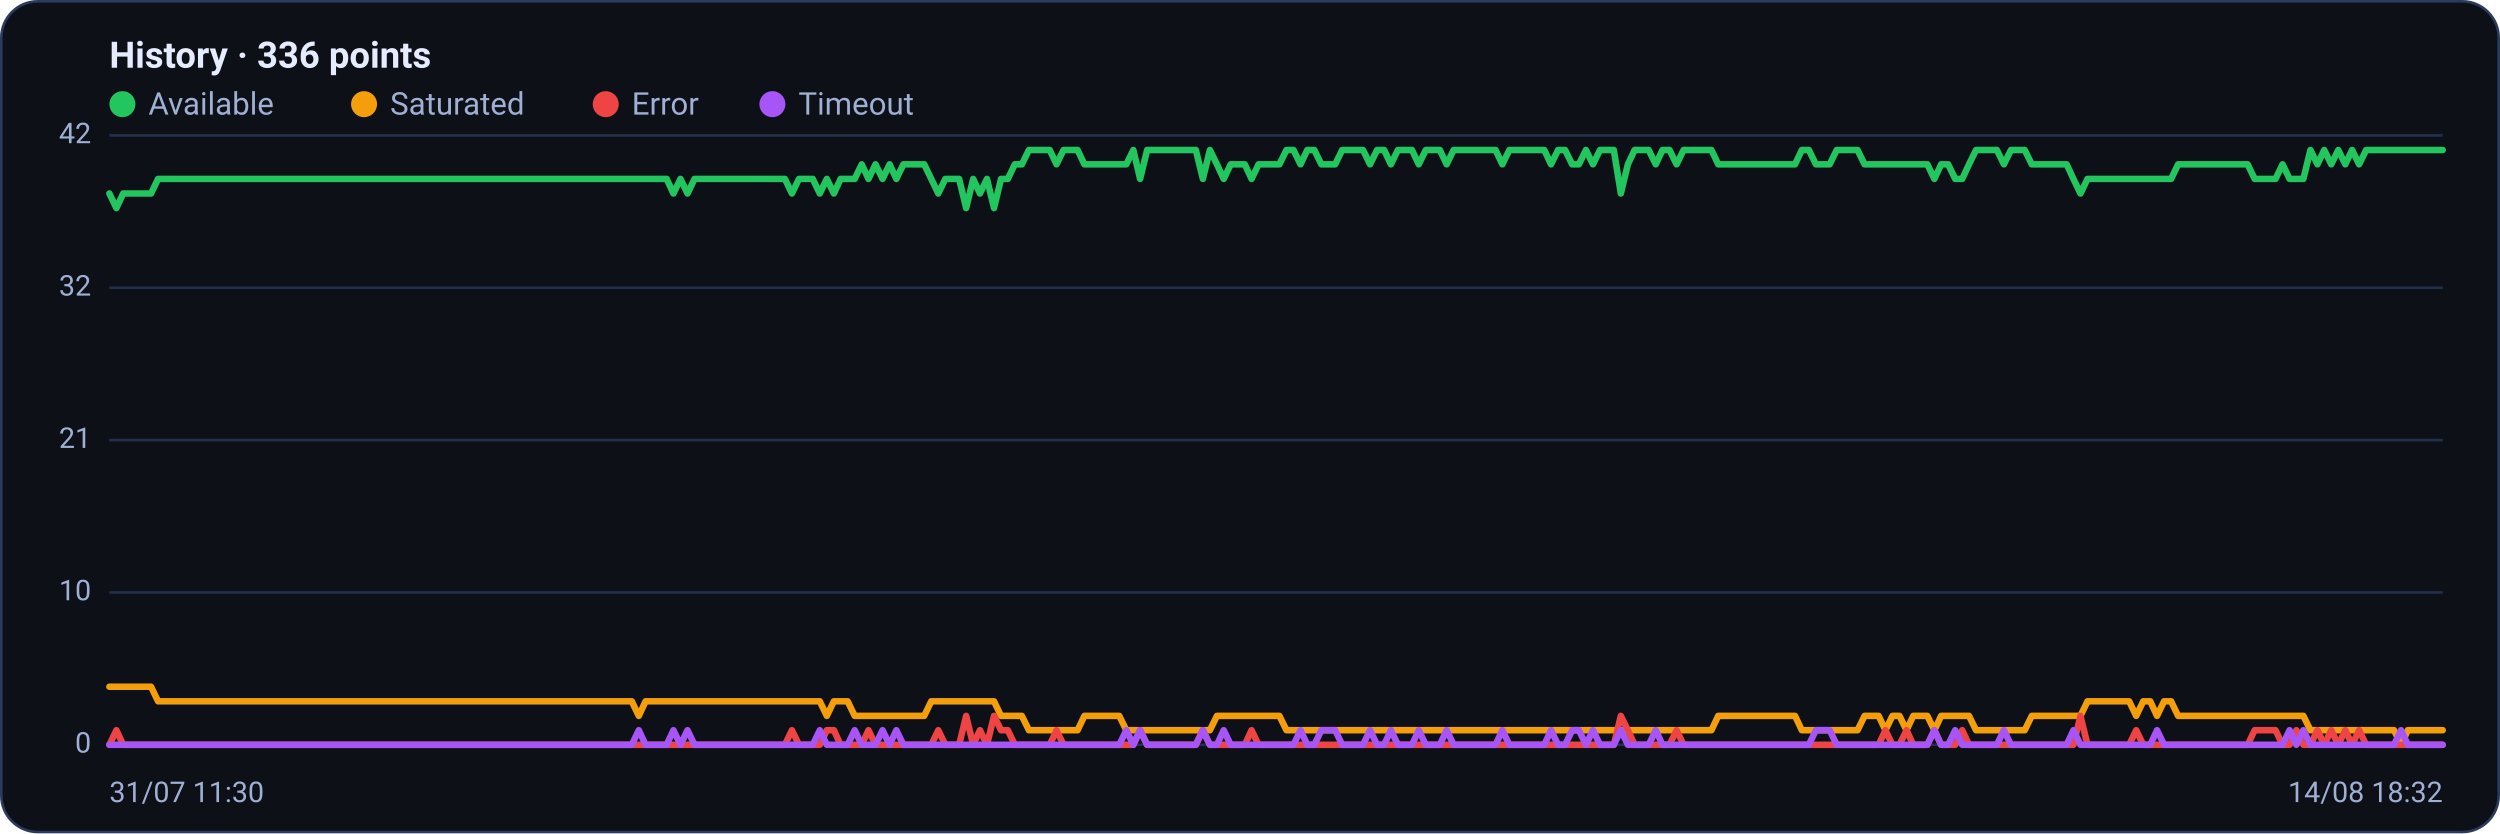
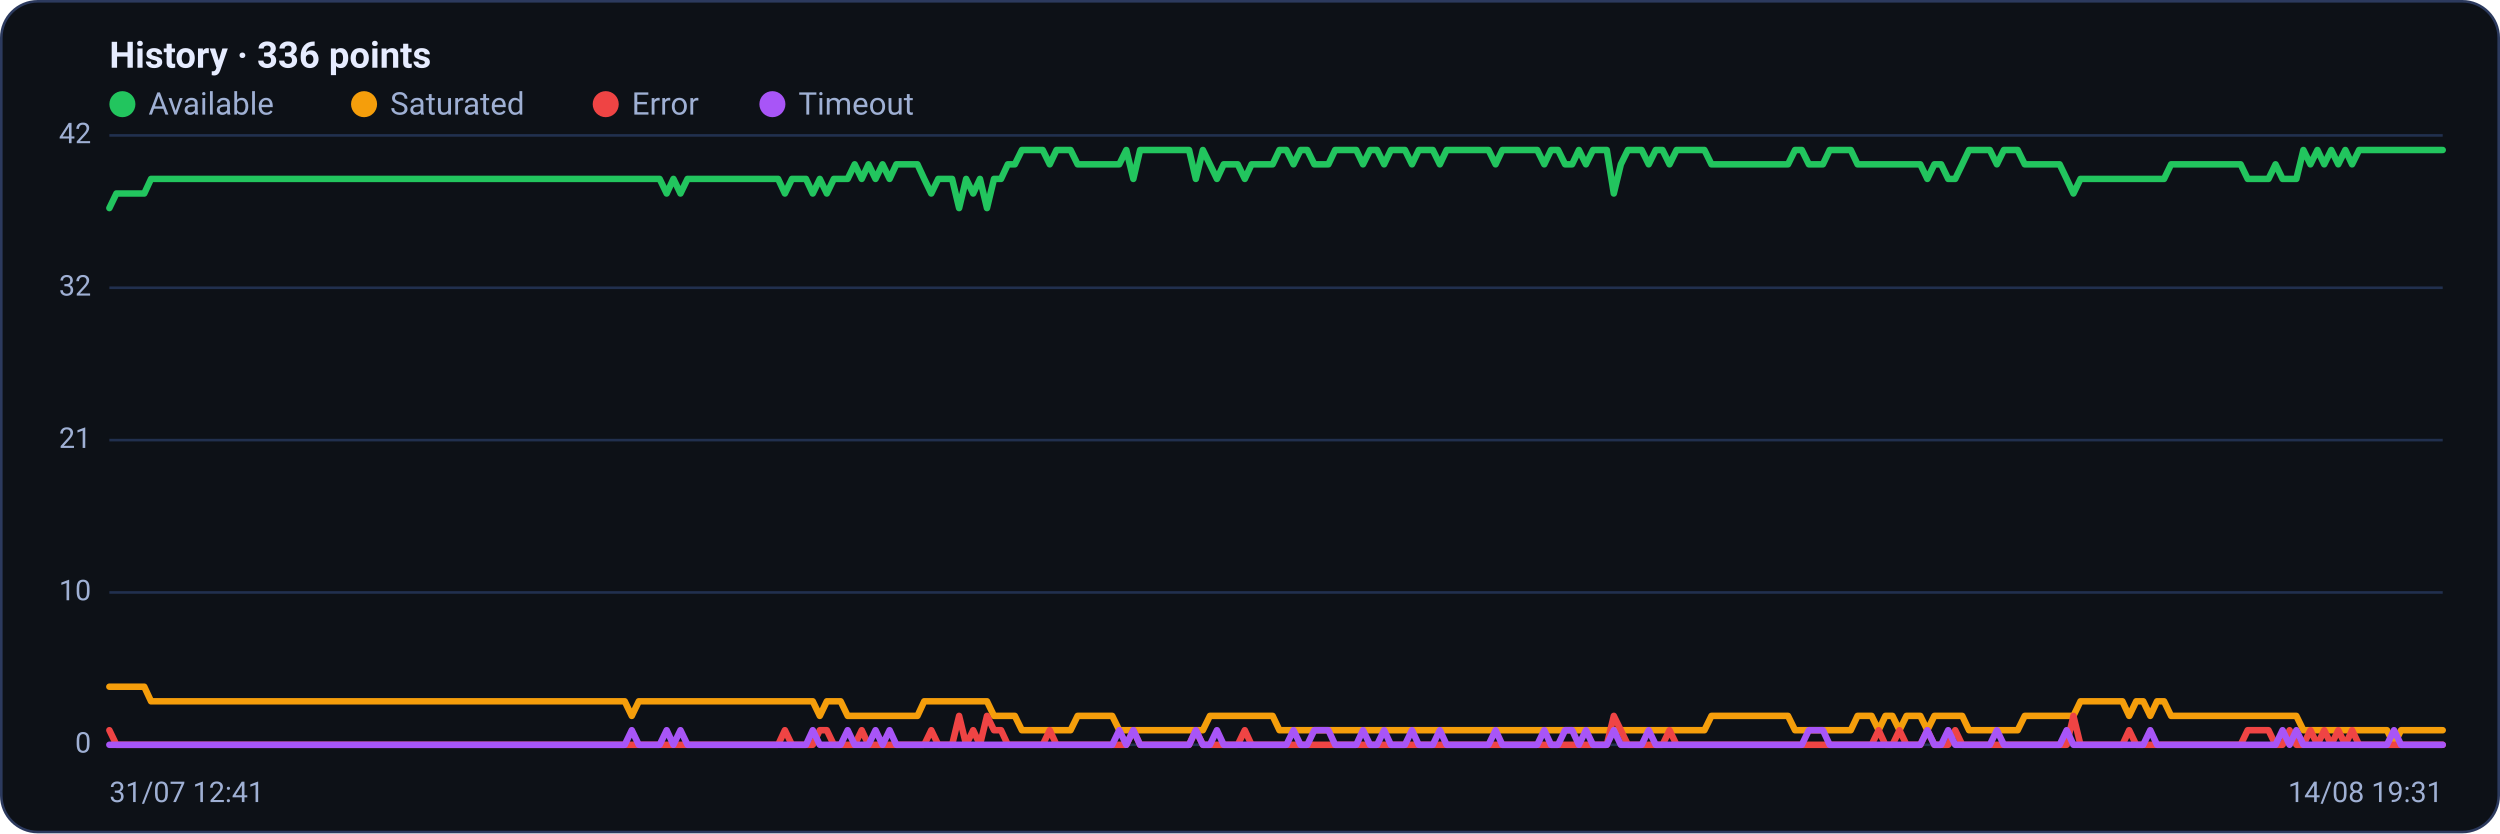
<svg xmlns="http://www.w3.org/2000/svg" viewBox="0 0 960 320" width="960" height="320" font-family="Segoe UI, system-ui, -apple-system, Roboto, Helvetica, Arial, sans-serif" role="img" aria-label="Availability history per region">
  <rect x="0.5" y="0.5" width="959" height="319" rx="14" fill="#0d1117" stroke="#2c3a5e" />
  <text x="42" y="26" font-size="14" font-weight="600" fill="#e6ecff">History · 336 points</text>
  <circle cx="47" cy="40" r="5" fill="#22c55e" />
  <text x="57" y="44" font-size="12" fill="#9fb0d4">Available</text>
  <circle cx="139.8" cy="40" r="5" fill="#f59e0b" />
  <text x="149.8" y="44" font-size="12" fill="#9fb0d4">Saturated</text>
  <circle cx="232.6" cy="40" r="5" fill="#ef4444" />
  <text x="242.6" y="44" font-size="12" fill="#9fb0d4">Error</text>
  <circle cx="296.6" cy="40" r="5" fill="#a855f7" />
  <text x="306.6" y="44" font-size="12" fill="#9fb0d4">Timeout</text>
  <line x1="42" y1="286.0" x2="938" y2="286.0" stroke="#21304f" stroke-width="1" />
  <text x="35" y="289.0" text-anchor="end" font-size="11" fill="#9fb0d4">0</text>
  <line x1="42" y1="227.5" x2="938" y2="227.5" stroke="#21304f" stroke-width="1" />
  <text x="35" y="230.5" text-anchor="end" font-size="11" fill="#9fb0d4">10</text>
  <line x1="42" y1="169.0" x2="938" y2="169.0" stroke="#21304f" stroke-width="1" />
  <text x="35" y="172.0" text-anchor="end" font-size="11" fill="#9fb0d4">21</text>
  <line x1="42" y1="110.5" x2="938" y2="110.5" stroke="#21304f" stroke-width="1" />
  <text x="35" y="113.5" text-anchor="end" font-size="11" fill="#9fb0d4">32</text>
  <line x1="42" y1="52.0" x2="938" y2="52.0" stroke="#21304f" stroke-width="1" />
  <text x="35" y="55.0" text-anchor="end" font-size="11" fill="#9fb0d4">42</text>
-   <polyline fill="none" stroke="#22c55e" stroke-width="2.5" stroke-linejoin="round" stroke-linecap="round" points="42.0,74.3 44.7,79.9 47.3,74.3 50.0,74.3 52.7,74.3 55.4,74.3 58.0,74.3 60.7,68.7 63.4,68.7 66.1,68.7 68.7,68.7 71.4,68.7 74.1,68.7 76.8,68.7 79.4,68.7 82.1,68.7 84.8,68.7 87.5,68.7 90.1,68.7 92.8,68.7 95.5,68.7 98.2,68.7 100.8,68.7 103.5,68.7 106.2,68.7 108.9,68.7 111.5,68.7 114.2,68.7 116.9,68.7 119.6,68.7 122.2,68.7 124.9,68.7 127.6,68.7 130.3,68.7 132.9,68.7 135.6,68.7 138.3,68.7 141.0,68.7 143.6,68.7 146.3,68.7 149.0,68.7 151.7,68.7 154.3,68.7 157.0,68.7 159.7,68.7 162.4,68.7 165.0,68.7 167.7,68.7 170.4,68.7 173.1,68.7 175.7,68.7 178.4,68.7 181.1,68.7 183.8,68.7 186.4,68.7 189.1,68.7 191.8,68.7 194.5,68.7 197.1,68.7 199.8,68.7 202.5,68.7 205.2,68.7 207.8,68.7 210.5,68.7 213.2,68.7 215.9,68.7 218.5,68.7 221.2,68.7 223.9,68.7 226.5,68.7 229.2,68.7 231.9,68.7 234.6,68.7 237.2,68.7 239.9,68.7 242.6,68.7 245.3,68.7 247.9,68.7 250.6,68.7 253.3,68.7 256.0,68.7 258.6,74.3 261.3,68.7 264.0,74.3 266.7,68.7 269.3,68.7 272.0,68.7 274.7,68.7 277.4,68.7 280.0,68.7 282.7,68.7 285.4,68.7 288.1,68.7 290.7,68.7 293.4,68.7 296.1,68.7 298.8,68.7 301.4,68.7 304.1,74.3 306.8,68.7 309.5,68.7 312.1,68.7 314.8,74.3 317.5,68.7 320.2,74.3 322.8,68.7 325.5,68.7 328.2,68.7 330.9,63.1 333.5,68.7 336.2,63.1 338.9,68.7 341.6,63.1 344.2,68.7 346.9,63.1 349.6,63.1 352.3,63.1 354.9,63.1 357.6,68.7 360.3,74.3 363.0,68.7 365.6,68.7 368.3,68.7 371.0,79.9 373.7,68.7 376.3,74.3 379.0,68.7 381.7,79.9 384.4,68.7 387.0,68.7 389.7,63.1 392.4,63.1 395.1,57.6 397.7,57.6 400.4,57.6 403.1,57.6 405.7,63.1 408.4,57.6 411.1,57.6 413.8,57.6 416.4,63.1 419.1,63.1 421.8,63.1 424.5,63.1 427.1,63.1 429.8,63.1 432.5,63.1 435.2,57.6 437.8,68.7 440.5,57.6 443.2,57.6 445.9,57.6 448.5,57.6 451.2,57.6 453.9,57.6 456.6,57.6 459.2,57.6 461.9,68.7 464.6,57.6 467.3,63.1 469.9,68.7 472.6,63.1 475.3,63.1 478.0,63.1 480.6,68.7 483.3,63.1 486.0,63.1 488.7,63.1 491.3,63.1 494.0,57.6 496.7,57.6 499.4,63.1 502.0,57.6 504.7,57.6 507.4,63.1 510.1,63.1 512.7,63.1 515.4,57.6 518.1,57.6 520.8,57.6 523.4,57.6 526.1,63.1 528.8,57.6 531.5,57.6 534.1,63.1 536.8,57.6 539.5,57.6 542.2,57.6 544.8,63.1 547.5,57.6 550.2,57.6 552.9,57.6 555.5,63.1 558.2,57.6 560.9,57.6 563.6,57.6 566.2,57.6 568.9,57.6 571.6,57.6 574.3,57.6 576.9,63.1 579.6,57.6 582.3,57.6 584.9,57.6 587.6,57.6 590.3,57.6 593.0,57.6 595.6,63.1 598.3,57.6 601.0,57.6 603.7,63.1 606.3,63.1 609.0,57.6 611.7,63.1 614.4,57.6 617.0,57.6 619.7,57.6 622.4,74.3 625.1,63.1 627.7,57.6 630.4,57.6 633.1,57.6 635.8,63.1 638.4,57.6 641.1,57.6 643.8,63.1 646.5,57.6 649.1,57.6 651.8,57.6 654.5,57.6 657.2,57.6 659.8,63.1 662.5,63.1 665.2,63.1 667.9,63.1 670.5,63.1 673.2,63.1 675.9,63.1 678.6,63.1 681.2,63.1 683.9,63.1 686.6,63.1 689.3,63.1 691.9,57.6 694.6,57.6 697.3,63.1 700.0,63.1 702.6,63.1 705.3,57.6 708.0,57.6 710.7,57.6 713.3,57.6 716.0,63.1 718.7,63.1 721.4,63.1 724.0,63.1 726.7,63.1 729.4,63.1 732.1,63.1 734.7,63.1 737.4,63.1 740.1,63.1 742.8,68.7 745.4,63.1 748.1,63.1 750.8,68.7 753.5,68.7 756.1,63.1 758.8,57.6 761.5,57.6 764.1,57.6 766.8,57.6 769.5,63.1 772.2,57.6 774.8,57.6 777.5,57.6 780.2,63.1 782.9,63.1 785.5,63.1 788.2,63.1 790.9,63.1 793.6,63.1 796.2,68.7 798.9,74.3 801.6,68.7 804.3,68.7 806.9,68.7 809.6,68.7 812.3,68.7 815.0,68.7 817.6,68.7 820.3,68.7 823.0,68.7 825.7,68.7 828.3,68.7 831.0,68.7 833.7,68.7 836.4,63.1 839.0,63.1 841.7,63.1 844.4,63.1 847.1,63.1 849.7,63.1 852.4,63.1 855.1,63.1 857.8,63.1 860.4,63.1 863.1,63.1 865.8,68.7 868.5,68.7 871.1,68.7 873.8,68.7 876.5,63.1 879.2,68.7 881.8,68.7 884.5,68.7 887.2,57.6 889.9,63.1 892.5,57.6 895.2,63.1 897.9,57.6 900.6,63.1 903.2,57.6 905.9,63.1 908.6,57.6 911.3,57.6 913.9,57.6 916.6,57.6 919.3,57.6 922.0,57.6 924.6,57.6 927.3,57.6 930.0,57.6 932.7,57.6 935.3,57.6 938.0,57.6" />
-   <polyline fill="none" stroke="#f59e0b" stroke-width="2.5" stroke-linejoin="round" stroke-linecap="round" points="42.0,263.7 44.7,263.7 47.3,263.7 50.0,263.7 52.7,263.7 55.4,263.7 58.0,263.7 60.7,269.3 63.4,269.3 66.1,269.3 68.7,269.3 71.4,269.3 74.1,269.3 76.8,269.3 79.4,269.3 82.1,269.3 84.8,269.3 87.5,269.3 90.1,269.3 92.8,269.3 95.5,269.3 98.2,269.3 100.8,269.3 103.5,269.3 106.2,269.3 108.9,269.3 111.5,269.3 114.2,269.3 116.9,269.3 119.6,269.3 122.2,269.3 124.9,269.3 127.6,269.3 130.3,269.3 132.9,269.3 135.6,269.3 138.3,269.3 141.0,269.3 143.6,269.3 146.3,269.3 149.0,269.3 151.7,269.3 154.3,269.3 157.0,269.3 159.7,269.3 162.4,269.3 165.0,269.3 167.7,269.3 170.4,269.3 173.1,269.3 175.7,269.3 178.4,269.3 181.1,269.3 183.8,269.3 186.4,269.3 189.1,269.3 191.8,269.3 194.5,269.3 197.1,269.3 199.8,269.3 202.5,269.3 205.2,269.3 207.8,269.3 210.5,269.3 213.2,269.3 215.9,269.3 218.5,269.3 221.2,269.3 223.9,269.3 226.5,269.3 229.2,269.3 231.9,269.3 234.6,269.3 237.2,269.3 239.9,269.3 242.6,269.3 245.3,274.9 247.9,269.3 250.6,269.3 253.3,269.3 256.0,269.3 258.6,269.3 261.3,269.3 264.0,269.3 266.7,269.3 269.3,269.3 272.0,269.3 274.7,269.3 277.4,269.3 280.0,269.3 282.7,269.3 285.4,269.3 288.1,269.3 290.7,269.3 293.4,269.3 296.1,269.3 298.8,269.3 301.4,269.3 304.1,269.3 306.8,269.3 309.5,269.3 312.1,269.3 314.8,269.3 317.5,274.9 320.2,269.3 322.8,269.3 325.5,269.3 328.2,274.9 330.9,274.9 333.5,274.9 336.2,274.9 338.9,274.9 341.6,274.9 344.2,274.9 346.9,274.9 349.6,274.9 352.3,274.9 354.9,274.9 357.6,269.3 360.3,269.3 363.0,269.3 365.6,269.3 368.3,269.3 371.0,269.3 373.7,269.3 376.3,269.3 379.0,269.3 381.7,269.3 384.4,274.9 387.0,274.9 389.7,274.9 392.4,274.9 395.1,280.4 397.7,280.4 400.4,280.4 403.1,280.4 405.7,280.4 408.4,280.4 411.1,280.4 413.8,280.4 416.4,274.9 419.1,274.9 421.8,274.9 424.5,274.9 427.1,274.9 429.8,274.9 432.5,280.4 435.2,280.4 437.8,280.4 440.5,280.4 443.2,280.4 445.9,280.4 448.5,280.4 451.2,280.4 453.9,280.4 456.6,280.4 459.2,280.4 461.9,280.4 464.6,280.4 467.3,274.9 469.9,274.9 472.6,274.9 475.3,274.9 478.0,274.9 480.6,274.9 483.3,274.9 486.0,274.9 488.7,274.9 491.3,274.9 494.0,280.4 496.7,280.4 499.4,280.4 502.0,280.4 504.7,280.4 507.4,280.4 510.1,280.4 512.7,280.4 515.4,280.4 518.1,280.4 520.8,280.4 523.4,280.4 526.1,280.4 528.8,280.4 531.5,280.4 534.1,280.4 536.8,280.4 539.5,280.4 542.2,280.4 544.8,280.4 547.5,280.4 550.2,280.4 552.9,280.4 555.5,280.4 558.2,280.4 560.9,280.4 563.6,280.4 566.2,280.4 568.9,280.4 571.6,280.4 574.3,280.4 576.9,280.4 579.6,280.4 582.3,280.4 584.9,280.4 587.6,280.4 590.3,280.4 593.0,280.4 595.6,280.4 598.3,280.4 601.0,280.4 603.7,280.4 606.3,280.4 609.0,280.4 611.7,280.4 614.4,280.4 617.0,280.4 619.7,280.4 622.4,280.4 625.1,280.4 627.7,280.4 630.4,280.4 633.1,280.4 635.8,280.4 638.4,280.4 641.1,280.4 643.8,280.4 646.5,280.4 649.1,280.4 651.8,280.4 654.5,280.4 657.2,280.4 659.8,274.9 662.5,274.9 665.2,274.9 667.9,274.9 670.5,274.9 673.2,274.9 675.9,274.9 678.6,274.9 681.2,274.9 683.9,274.9 686.6,274.9 689.3,274.9 691.9,280.4 694.6,280.4 697.3,280.4 700.0,280.4 702.6,280.4 705.3,280.4 708.0,280.4 710.7,280.4 713.3,280.4 716.0,274.9 718.7,274.9 721.4,274.9 724.0,280.4 726.7,274.9 729.4,274.9 732.1,280.4 734.7,274.9 737.4,274.9 740.1,274.9 742.8,280.4 745.4,274.9 748.1,274.9 750.8,274.9 753.5,274.9 756.1,274.9 758.8,280.4 761.5,280.4 764.1,280.4 766.8,280.4 769.5,280.4 772.2,280.4 774.8,280.4 777.5,280.4 780.2,274.9 782.9,274.9 785.5,274.9 788.2,274.9 790.9,274.9 793.6,274.9 796.2,274.9 798.9,274.9 801.6,269.3 804.3,269.3 806.9,269.3 809.6,269.3 812.3,269.3 815.0,269.3 817.6,269.3 820.3,274.9 823.0,269.3 825.7,269.3 828.3,274.9 831.0,269.3 833.7,269.3 836.4,274.9 839.0,274.9 841.7,274.9 844.4,274.9 847.1,274.9 849.7,274.9 852.4,274.9 855.1,274.9 857.8,274.9 860.4,274.9 863.1,274.9 865.8,274.9 868.5,274.9 871.1,274.9 873.8,274.9 876.5,274.9 879.2,274.9 881.8,274.9 884.5,274.9 887.2,280.4 889.9,280.4 892.5,280.4 895.2,280.4 897.9,280.4 900.6,280.4 903.2,280.4 905.9,280.4 908.6,280.4 911.3,280.4 913.9,280.4 916.6,280.4 919.3,280.4 922.0,286.0 924.6,280.4 927.3,280.4 930.0,280.4 932.7,280.4 935.3,280.4 938.0,280.4" />
-   <polyline fill="none" stroke="#ef4444" stroke-width="2.5" stroke-linejoin="round" stroke-linecap="round" points="42.0,286.0 44.7,280.4 47.3,286.0 50.0,286.0 52.7,286.0 55.4,286.0 58.0,286.0 60.7,286.0 63.4,286.0 66.1,286.0 68.7,286.0 71.4,286.0 74.1,286.0 76.8,286.0 79.4,286.0 82.1,286.0 84.8,286.0 87.5,286.0 90.1,286.0 92.8,286.0 95.5,286.0 98.2,286.0 100.8,286.0 103.5,286.0 106.2,286.0 108.9,286.0 111.5,286.0 114.2,286.0 116.9,286.0 119.6,286.0 122.2,286.0 124.9,286.0 127.6,286.0 130.3,286.0 132.9,286.0 135.6,286.0 138.3,286.0 141.0,286.0 143.6,286.0 146.3,286.0 149.0,286.0 151.7,286.0 154.3,286.0 157.0,286.0 159.7,286.0 162.4,286.0 165.0,286.0 167.7,286.0 170.4,286.0 173.1,286.0 175.7,286.0 178.4,286.0 181.1,286.0 183.8,286.0 186.4,286.0 189.1,286.0 191.8,286.0 194.5,286.0 197.1,286.0 199.8,286.0 202.5,286.0 205.2,286.0 207.8,286.0 210.5,286.0 213.2,286.0 215.9,286.0 218.5,286.0 221.2,286.0 223.9,286.0 226.5,286.0 229.2,286.0 231.9,286.0 234.6,286.0 237.2,286.0 239.9,286.0 242.6,286.0 245.3,286.0 247.9,286.0 250.6,286.0 253.3,286.0 256.0,286.0 258.6,286.0 261.3,286.0 264.0,286.0 266.7,286.0 269.3,286.0 272.0,286.0 274.7,286.0 277.4,286.0 280.0,286.0 282.7,286.0 285.4,286.0 288.1,286.0 290.7,286.0 293.4,286.0 296.1,286.0 298.8,286.0 301.4,286.0 304.1,280.4 306.8,286.0 309.5,286.0 312.1,286.0 314.8,286.0 317.5,280.4 320.2,280.4 322.8,286.0 325.5,286.0 328.2,286.0 330.9,286.0 333.5,280.4 336.2,286.0 338.9,286.0 341.6,286.0 344.2,286.0 346.9,286.0 349.6,286.0 352.3,286.0 354.9,286.0 357.6,286.0 360.3,280.4 363.0,286.0 365.6,286.0 368.3,286.0 371.0,274.9 373.7,286.0 376.3,280.4 379.0,286.0 381.7,274.9 384.4,280.4 387.0,280.4 389.7,286.0 392.4,286.0 395.1,286.0 397.7,286.0 400.4,286.0 403.1,286.0 405.7,280.4 408.4,286.0 411.1,286.0 413.8,286.0 416.4,286.0 419.1,286.0 421.8,286.0 424.5,286.0 427.1,286.0 429.8,286.0 432.5,286.0 435.2,286.0 437.8,280.4 440.5,286.0 443.2,286.0 445.9,286.0 448.5,286.0 451.2,286.0 453.9,286.0 456.6,286.0 459.2,286.0 461.9,280.4 464.6,286.0 467.3,286.0 469.9,286.0 472.6,286.0 475.3,286.0 478.0,286.0 480.6,280.4 483.3,286.0 486.0,286.0 488.7,286.0 491.3,286.0 494.0,286.0 496.7,286.0 499.4,286.0 502.0,286.0 504.7,286.0 507.4,286.0 510.1,286.0 512.7,286.0 515.4,286.0 518.1,286.0 520.8,286.0 523.4,286.0 526.1,286.0 528.8,286.0 531.5,286.0 534.1,286.0 536.8,286.0 539.5,286.0 542.2,286.0 544.8,286.0 547.5,286.0 550.2,286.0 552.9,286.0 555.5,286.0 558.2,286.0 560.9,286.0 563.6,286.0 566.2,286.0 568.9,286.0 571.6,286.0 574.3,286.0 576.9,286.0 579.6,286.0 582.3,286.0 584.9,286.0 587.6,286.0 590.3,286.0 593.0,286.0 595.6,286.0 598.3,286.0 601.0,286.0 603.7,286.0 606.3,286.0 609.0,286.0 611.7,286.0 614.4,286.0 617.0,286.0 619.7,286.0 622.4,274.9 625.1,280.4 627.7,286.0 630.4,286.0 633.1,286.0 635.8,286.0 638.4,286.0 641.1,286.0 643.8,280.4 646.5,286.0 649.1,286.0 651.8,286.0 654.5,286.0 657.2,286.0 659.8,286.0 662.5,286.0 665.2,286.0 667.9,286.0 670.5,286.0 673.2,286.0 675.9,286.0 678.6,286.0 681.2,286.0 683.9,286.0 686.6,286.0 689.3,286.0 691.9,286.0 694.6,286.0 697.3,286.0 700.0,286.0 702.6,286.0 705.3,286.0 708.0,286.0 710.7,286.0 713.3,286.0 716.0,286.0 718.7,286.0 721.4,286.0 724.0,280.4 726.7,286.0 729.4,286.0 732.1,280.4 734.7,286.0 737.4,286.0 740.1,286.0 742.8,280.4 745.4,286.0 748.1,286.0 750.8,286.0 753.5,280.4 756.1,286.0 758.8,286.0 761.5,286.0 764.1,286.0 766.8,286.0 769.5,286.0 772.2,286.0 774.8,286.0 777.5,286.0 780.2,286.0 782.9,286.0 785.5,286.0 788.2,286.0 790.9,286.0 793.6,286.0 796.2,286.0 798.9,274.9 801.6,286.0 804.3,286.0 806.9,286.0 809.6,286.0 812.3,286.0 815.0,286.0 817.6,286.0 820.3,280.4 823.0,286.0 825.7,286.0 828.3,286.0 831.0,286.0 833.7,286.0 836.4,286.0 839.0,286.0 841.7,286.0 844.4,286.0 847.1,286.0 849.7,286.0 852.4,286.0 855.1,286.0 857.8,286.0 860.4,286.0 863.1,286.0 865.8,280.4 868.5,280.4 871.1,280.4 873.8,280.4 876.5,286.0 879.2,286.0 881.8,280.4 884.5,286.0 887.2,286.0 889.9,280.4 892.5,286.0 895.2,280.4 897.9,286.0 900.6,280.4 903.2,286.0 905.9,280.4 908.6,286.0 911.3,286.0 913.9,286.0 916.6,286.0 919.3,286.0 922.0,286.0 924.6,286.0 927.3,286.0 930.0,286.0 932.7,286.0 935.3,286.0 938.0,286.0" />
-   <polyline fill="none" stroke="#a855f7" stroke-width="2.5" stroke-linejoin="round" stroke-linecap="round" points="42.0,286.0 44.7,286.0 47.3,286.0 50.0,286.0 52.7,286.0 55.4,286.0 58.0,286.0 60.7,286.0 63.4,286.0 66.1,286.0 68.7,286.0 71.4,286.0 74.1,286.0 76.8,286.0 79.4,286.0 82.1,286.0 84.8,286.0 87.5,286.0 90.1,286.0 92.8,286.0 95.5,286.0 98.2,286.0 100.8,286.0 103.5,286.0 106.2,286.0 108.9,286.0 111.5,286.0 114.2,286.0 116.9,286.0 119.6,286.0 122.2,286.0 124.9,286.0 127.6,286.0 130.3,286.0 132.9,286.0 135.6,286.0 138.3,286.0 141.0,286.0 143.6,286.0 146.3,286.0 149.0,286.0 151.7,286.0 154.3,286.0 157.0,286.0 159.7,286.0 162.4,286.0 165.0,286.0 167.7,286.0 170.4,286.0 173.1,286.0 175.7,286.0 178.4,286.0 181.1,286.0 183.8,286.0 186.4,286.0 189.1,286.0 191.8,286.0 194.5,286.0 197.1,286.0 199.8,286.0 202.5,286.0 205.2,286.0 207.8,286.0 210.5,286.0 213.2,286.0 215.9,286.0 218.5,286.0 221.2,286.0 223.9,286.0 226.5,286.0 229.2,286.0 231.9,286.0 234.6,286.0 237.2,286.0 239.9,286.0 242.6,286.0 245.3,280.4 247.9,286.0 250.6,286.0 253.3,286.0 256.0,286.0 258.6,280.4 261.3,286.0 264.0,280.4 266.7,286.0 269.3,286.0 272.0,286.0 274.7,286.0 277.4,286.0 280.0,286.0 282.7,286.0 285.4,286.0 288.1,286.0 290.7,286.0 293.4,286.0 296.1,286.0 298.8,286.0 301.4,286.0 304.1,286.0 306.8,286.0 309.5,286.0 312.1,286.0 314.8,280.4 317.5,286.0 320.2,286.0 322.8,286.0 325.5,286.0 328.2,280.4 330.9,286.0 333.5,286.0 336.2,286.0 338.9,280.4 341.6,286.0 344.2,280.4 346.9,286.0 349.6,286.0 352.3,286.0 354.9,286.0 357.6,286.0 360.3,286.0 363.0,286.0 365.6,286.0 368.3,286.0 371.0,286.0 373.7,286.0 376.3,286.0 379.0,286.0 381.7,286.0 384.4,286.0 387.0,286.0 389.7,286.0 392.4,286.0 395.1,286.0 397.7,286.0 400.4,286.0 403.1,286.0 405.7,286.0 408.4,286.0 411.1,286.0 413.8,286.0 416.4,286.0 419.1,286.0 421.8,286.0 424.5,286.0 427.1,286.0 429.8,286.0 432.5,280.4 435.2,286.0 437.8,280.4 440.5,286.0 443.2,286.0 445.9,286.0 448.5,286.0 451.2,286.0 453.9,286.0 456.6,286.0 459.2,286.0 461.9,280.4 464.6,286.0 467.3,286.0 469.9,280.4 472.6,286.0 475.3,286.0 478.0,286.0 480.6,286.0 483.3,286.0 486.0,286.0 488.7,286.0 491.3,286.0 494.0,286.0 496.7,286.0 499.4,280.4 502.0,286.0 504.7,286.0 507.4,280.4 510.1,280.4 512.7,280.4 515.4,286.0 518.1,286.0 520.8,286.0 523.4,286.0 526.1,280.4 528.8,286.0 531.5,286.0 534.1,280.4 536.8,286.0 539.5,286.0 542.2,286.0 544.8,280.4 547.5,286.0 550.2,286.0 552.9,286.0 555.5,280.4 558.2,286.0 560.9,286.0 563.6,286.0 566.2,286.0 568.9,286.0 571.6,286.0 574.3,286.0 576.9,280.4 579.6,286.0 582.3,286.0 584.9,286.0 587.6,286.0 590.3,286.0 593.0,286.0 595.6,280.4 598.3,286.0 601.0,286.0 603.7,280.4 606.3,280.4 609.0,286.0 611.7,280.4 614.4,286.0 617.0,286.0 619.7,286.0 622.4,280.4 625.1,286.0 627.7,286.0 630.4,286.0 633.1,286.0 635.8,280.4 638.4,286.0 641.1,286.0 643.8,286.0 646.5,286.0 649.1,286.0 651.8,286.0 654.5,286.0 657.2,286.0 659.8,286.0 662.5,286.0 665.2,286.0 667.9,286.0 670.5,286.0 673.2,286.0 675.9,286.0 678.6,286.0 681.2,286.0 683.9,286.0 686.6,286.0 689.3,286.0 691.9,286.0 694.6,286.0 697.3,280.4 700.0,280.4 702.6,280.4 705.3,286.0 708.0,286.0 710.7,286.0 713.3,286.0 716.0,286.0 718.7,286.0 721.4,286.0 724.0,286.0 726.7,286.0 729.4,286.0 732.1,286.0 734.7,286.0 737.4,286.0 740.1,286.0 742.8,280.4 745.4,286.0 748.1,286.0 750.8,280.4 753.5,286.0 756.1,286.0 758.8,286.0 761.5,286.0 764.1,286.0 766.8,286.0 769.5,280.4 772.2,286.0 774.8,286.0 777.5,286.0 780.2,286.0 782.9,286.0 785.5,286.0 788.2,286.0 790.9,286.0 793.6,286.0 796.2,280.4 798.9,286.0 801.6,286.0 804.3,286.0 806.9,286.0 809.6,286.0 812.3,286.0 815.0,286.0 817.6,286.0 820.3,286.0 823.0,286.0 825.7,286.0 828.3,280.4 831.0,286.0 833.7,286.0 836.4,286.0 839.0,286.0 841.7,286.0 844.4,286.0 847.1,286.0 849.7,286.0 852.4,286.0 855.1,286.0 857.8,286.0 860.4,286.0 863.1,286.0 865.8,286.0 868.5,286.0 871.1,286.0 873.8,286.0 876.5,286.0 879.2,280.4 881.8,286.0 884.5,280.4 887.2,286.0 889.9,286.0 892.5,286.0 895.2,286.0 897.9,286.0 900.6,286.0 903.2,286.0 905.9,286.0 908.6,286.0 911.3,286.0 913.9,286.0 916.6,286.0 919.3,286.0 922.0,280.4 924.6,286.0 927.3,286.0 930.0,286.0 932.7,286.0 935.3,286.0 938.0,286.0" />
-   <text x="42" y="308" font-size="11" fill="#9fb0d4">31/07 11:30</text>
-   <text x="938" y="308" text-anchor="end" font-size="11" fill="#9fb0d4">14/08 18:32</text>
+   <polyline fill="none" stroke="#22c55e" stroke-width="2.5" stroke-linejoin="round" stroke-linecap="round" points="42.0,79.9 44.7,74.3 47.3,74.3 50.0,74.3 52.7,74.3 55.4,74.3 58.0,68.7 60.7,68.7 63.4,68.7 66.1,68.7 68.7,68.7 71.4,68.7 74.1,68.7 76.8,68.7 79.4,68.7 82.1,68.7 84.8,68.7 87.5,68.7 90.1,68.7 92.8,68.7 95.5,68.7 98.2,68.7 100.8,68.7 103.5,68.7 106.2,68.7 108.9,68.7 111.5,68.7 114.2,68.7 116.9,68.7 119.6,68.7 122.2,68.7 124.9,68.7 127.6,68.7 130.3,68.7 132.9,68.7 135.6,68.7 138.3,68.7 141.0,68.7 143.6,68.7 146.3,68.7 149.0,68.7 151.7,68.7 154.3,68.7 157.0,68.7 159.7,68.7 162.4,68.7 165.0,68.7 167.7,68.7 170.4,68.7 173.1,68.7 175.7,68.7 178.4,68.7 181.1,68.7 183.8,68.7 186.4,68.7 189.1,68.7 191.8,68.7 194.5,68.7 197.1,68.7 199.8,68.7 202.5,68.7 205.2,68.7 207.8,68.7 210.5,68.7 213.2,68.7 215.9,68.7 218.5,68.7 221.2,68.7 223.9,68.7 226.5,68.7 229.2,68.7 231.9,68.7 234.6,68.7 237.2,68.7 239.9,68.7 242.6,68.7 245.3,68.7 247.9,68.7 250.6,68.7 253.3,68.7 256.0,74.3 258.6,68.7 261.3,74.3 264.0,68.7 266.7,68.7 269.3,68.7 272.0,68.7 274.7,68.7 277.4,68.7 280.0,68.7 282.7,68.7 285.4,68.7 288.1,68.7 290.7,68.7 293.4,68.7 296.1,68.7 298.8,68.7 301.4,74.3 304.1,68.7 306.8,68.7 309.5,68.7 312.1,74.3 314.8,68.7 317.5,74.3 320.2,68.7 322.8,68.7 325.5,68.7 328.2,63.1 330.9,68.7 333.5,63.1 336.2,68.7 338.9,63.1 341.6,68.7 344.2,63.1 346.9,63.1 349.6,63.1 352.3,63.1 354.9,68.7 357.6,74.3 360.3,68.7 363.0,68.7 365.6,68.7 368.3,79.9 371.0,68.7 373.7,74.3 376.3,68.7 379.0,79.9 381.7,68.7 384.4,68.7 387.0,63.1 389.7,63.1 392.4,57.6 395.1,57.6 397.7,57.6 400.4,57.6 403.1,63.1 405.7,57.6 408.4,57.6 411.1,57.6 413.8,63.1 416.4,63.1 419.1,63.1 421.8,63.1 424.5,63.1 427.1,63.1 429.8,63.1 432.5,57.6 435.2,68.7 437.8,57.6 440.5,57.6 443.2,57.6 445.9,57.6 448.5,57.6 451.2,57.6 453.9,57.6 456.6,57.6 459.2,68.7 461.9,57.6 464.6,63.1 467.3,68.7 469.9,63.1 472.6,63.1 475.3,63.1 478.0,68.7 480.6,63.1 483.3,63.1 486.0,63.1 488.7,63.1 491.3,57.6 494.0,57.6 496.7,63.1 499.4,57.6 502.0,57.6 504.7,63.1 507.4,63.1 510.1,63.1 512.7,57.6 515.4,57.6 518.1,57.6 520.8,57.6 523.4,63.1 526.1,57.6 528.8,57.6 531.5,63.1 534.1,57.6 536.8,57.6 539.5,57.6 542.2,63.1 544.8,57.6 547.5,57.6 550.2,57.6 552.9,63.1 555.5,57.6 558.2,57.6 560.9,57.6 563.6,57.6 566.2,57.6 568.9,57.6 571.6,57.6 574.3,63.1 576.9,57.6 579.6,57.6 582.3,57.6 584.9,57.6 587.6,57.6 590.3,57.6 593.0,63.1 595.6,57.6 598.3,57.6 601.0,63.1 603.7,63.1 606.3,57.6 609.0,63.1 611.7,57.6 614.4,57.6 617.0,57.6 619.7,74.3 622.4,63.1 625.1,57.6 627.7,57.6 630.4,57.6 633.1,63.1 635.8,57.6 638.4,57.6 641.1,63.1 643.8,57.6 646.5,57.6 649.1,57.6 651.8,57.6 654.5,57.6 657.2,63.1 659.8,63.1 662.5,63.1 665.2,63.1 667.9,63.1 670.5,63.1 673.2,63.1 675.9,63.1 678.6,63.1 681.2,63.1 683.9,63.1 686.6,63.1 689.3,57.6 691.9,57.6 694.6,63.1 697.3,63.1 700.0,63.1 702.6,57.6 705.3,57.6 708.0,57.6 710.7,57.6 713.3,63.1 716.0,63.1 718.7,63.1 721.4,63.1 724.0,63.1 726.7,63.1 729.4,63.1 732.1,63.1 734.7,63.1 737.4,63.1 740.1,68.7 742.8,63.1 745.4,63.1 748.1,68.7 750.8,68.7 753.5,63.1 756.1,57.6 758.8,57.6 761.5,57.6 764.1,57.6 766.8,63.1 769.5,57.6 772.2,57.6 774.8,57.6 777.5,63.1 780.2,63.1 782.9,63.1 785.5,63.1 788.2,63.1 790.9,63.1 793.6,68.7 796.2,74.3 798.9,68.7 801.6,68.7 804.3,68.7 806.9,68.7 809.6,68.7 812.3,68.7 815.0,68.7 817.6,68.7 820.3,68.7 823.0,68.7 825.7,68.7 828.3,68.7 831.0,68.7 833.7,63.1 836.4,63.1 839.0,63.1 841.7,63.1 844.4,63.1 847.1,63.1 849.7,63.1 852.4,63.1 855.1,63.1 857.8,63.1 860.4,63.1 863.1,68.7 865.8,68.7 868.5,68.7 871.1,68.7 873.8,63.1 876.5,68.7 879.2,68.7 881.8,68.7 884.5,57.6 887.2,63.1 889.9,57.6 892.5,63.1 895.2,57.6 897.9,63.1 900.6,57.6 903.2,63.1 905.9,57.6 908.6,57.6 911.3,57.6 913.9,57.6 916.6,57.6 919.3,57.6 922.0,57.6 924.6,57.6 927.3,57.6 930.0,57.6 932.7,57.6 935.3,57.6 938.0,57.6" />
+   <polyline fill="none" stroke="#f59e0b" stroke-width="2.5" stroke-linejoin="round" stroke-linecap="round" points="42.0,263.7 44.7,263.7 47.3,263.7 50.0,263.7 52.7,263.7 55.4,263.7 58.0,269.3 60.7,269.3 63.4,269.3 66.1,269.3 68.7,269.3 71.4,269.3 74.1,269.3 76.8,269.3 79.4,269.3 82.1,269.3 84.8,269.3 87.5,269.3 90.1,269.3 92.8,269.3 95.5,269.3 98.2,269.3 100.8,269.3 103.5,269.3 106.2,269.3 108.9,269.3 111.5,269.3 114.2,269.3 116.9,269.3 119.6,269.3 122.2,269.3 124.9,269.3 127.6,269.3 130.3,269.3 132.9,269.3 135.6,269.3 138.3,269.3 141.0,269.3 143.6,269.3 146.3,269.3 149.0,269.3 151.7,269.3 154.3,269.3 157.0,269.3 159.7,269.3 162.4,269.3 165.0,269.3 167.7,269.3 170.4,269.3 173.1,269.3 175.7,269.3 178.4,269.3 181.1,269.3 183.8,269.3 186.4,269.3 189.1,269.3 191.8,269.3 194.5,269.3 197.1,269.3 199.8,269.3 202.5,269.3 205.2,269.3 207.8,269.3 210.5,269.3 213.2,269.3 215.9,269.3 218.5,269.3 221.2,269.3 223.9,269.3 226.5,269.3 229.2,269.3 231.9,269.3 234.6,269.3 237.2,269.3 239.9,269.3 242.6,274.9 245.3,269.3 247.9,269.3 250.6,269.3 253.3,269.3 256.0,269.3 258.6,269.3 261.3,269.3 264.0,269.3 266.7,269.3 269.3,269.3 272.0,269.3 274.7,269.3 277.4,269.3 280.0,269.3 282.7,269.3 285.4,269.3 288.1,269.3 290.7,269.3 293.4,269.3 296.1,269.3 298.8,269.3 301.4,269.3 304.1,269.3 306.8,269.3 309.5,269.3 312.1,269.3 314.8,274.9 317.5,269.3 320.2,269.3 322.8,269.3 325.5,274.9 328.2,274.9 330.9,274.9 333.5,274.9 336.2,274.9 338.9,274.9 341.6,274.9 344.2,274.9 346.9,274.9 349.6,274.9 352.3,274.9 354.9,269.3 357.6,269.3 360.3,269.3 363.0,269.3 365.6,269.3 368.3,269.3 371.0,269.3 373.7,269.3 376.3,269.3 379.0,269.3 381.7,274.9 384.4,274.9 387.0,274.9 389.7,274.9 392.4,280.4 395.1,280.4 397.7,280.4 400.4,280.4 403.1,280.4 405.7,280.4 408.4,280.4 411.1,280.4 413.8,274.9 416.4,274.9 419.1,274.9 421.8,274.9 424.5,274.9 427.1,274.9 429.8,280.4 432.5,280.4 435.2,280.4 437.8,280.4 440.5,280.4 443.2,280.4 445.9,280.4 448.5,280.4 451.2,280.4 453.9,280.4 456.6,280.4 459.2,280.4 461.9,280.4 464.6,274.9 467.3,274.9 469.9,274.9 472.6,274.9 475.3,274.9 478.0,274.9 480.6,274.9 483.3,274.9 486.0,274.9 488.7,274.9 491.3,280.4 494.0,280.4 496.7,280.4 499.4,280.4 502.0,280.4 504.7,280.4 507.4,280.4 510.1,280.4 512.7,280.4 515.4,280.4 518.1,280.4 520.8,280.4 523.4,280.4 526.1,280.4 528.8,280.4 531.5,280.4 534.1,280.4 536.8,280.4 539.5,280.4 542.2,280.4 544.8,280.4 547.5,280.4 550.2,280.4 552.9,280.4 555.5,280.4 558.2,280.4 560.9,280.4 563.6,280.4 566.2,280.4 568.9,280.4 571.6,280.4 574.3,280.4 576.9,280.4 579.6,280.4 582.3,280.4 584.9,280.4 587.6,280.4 590.3,280.4 593.0,280.4 595.6,280.4 598.3,280.4 601.0,280.4 603.7,280.4 606.3,280.4 609.0,280.4 611.7,280.4 614.4,280.4 617.0,280.4 619.7,280.4 622.4,280.4 625.1,280.4 627.7,280.4 630.4,280.4 633.1,280.4 635.8,280.4 638.4,280.4 641.1,280.4 643.8,280.4 646.5,280.4 649.1,280.4 651.8,280.4 654.5,280.4 657.2,274.9 659.8,274.9 662.5,274.9 665.2,274.9 667.9,274.9 670.5,274.9 673.2,274.9 675.9,274.9 678.6,274.9 681.2,274.9 683.9,274.9 686.6,274.9 689.3,280.4 691.9,280.4 694.6,280.4 697.3,280.4 700.0,280.4 702.6,280.4 705.3,280.4 708.0,280.4 710.7,280.4 713.3,274.9 716.0,274.9 718.7,274.9 721.4,280.4 724.0,274.9 726.7,274.9 729.4,280.4 732.1,274.9 734.7,274.9 737.4,274.9 740.1,280.4 742.8,274.9 745.4,274.9 748.1,274.9 750.8,274.9 753.5,274.9 756.1,280.4 758.8,280.4 761.5,280.4 764.1,280.4 766.8,280.4 769.5,280.4 772.2,280.4 774.8,280.4 777.5,274.9 780.2,274.9 782.9,274.9 785.5,274.9 788.2,274.9 790.9,274.9 793.6,274.9 796.2,274.9 798.9,269.3 801.6,269.3 804.3,269.3 806.9,269.3 809.6,269.3 812.3,269.3 815.0,269.3 817.6,274.9 820.3,269.3 823.0,269.3 825.7,274.9 828.3,269.3 831.0,269.3 833.7,274.9 836.4,274.9 839.0,274.9 841.7,274.9 844.4,274.9 847.1,274.9 849.7,274.9 852.4,274.9 855.1,274.9 857.8,274.9 860.4,274.9 863.1,274.9 865.8,274.9 868.5,274.9 871.1,274.9 873.8,274.9 876.5,274.9 879.2,274.9 881.8,274.9 884.5,280.4 887.2,280.4 889.9,280.4 892.5,280.4 895.2,280.4 897.9,280.4 900.6,280.4 903.2,280.4 905.9,280.4 908.6,280.4 911.3,280.4 913.9,280.4 916.6,280.4 919.3,286.0 922.0,280.4 924.6,280.4 927.3,280.4 930.0,280.4 932.7,280.4 935.3,280.4 938.0,280.4" />
+   <polyline fill="none" stroke="#ef4444" stroke-width="2.5" stroke-linejoin="round" stroke-linecap="round" points="42.0,280.4 44.7,286.0 47.3,286.0 50.0,286.0 52.7,286.0 55.4,286.0 58.0,286.0 60.7,286.0 63.4,286.0 66.1,286.0 68.7,286.0 71.4,286.0 74.1,286.0 76.8,286.0 79.4,286.0 82.1,286.0 84.8,286.0 87.5,286.0 90.1,286.0 92.8,286.0 95.5,286.0 98.2,286.0 100.8,286.0 103.5,286.0 106.2,286.0 108.9,286.0 111.5,286.0 114.2,286.0 116.9,286.0 119.6,286.0 122.2,286.0 124.9,286.0 127.6,286.0 130.3,286.0 132.9,286.0 135.6,286.0 138.3,286.0 141.0,286.0 143.6,286.0 146.3,286.0 149.0,286.0 151.7,286.0 154.3,286.0 157.0,286.0 159.7,286.0 162.4,286.0 165.0,286.0 167.7,286.0 170.4,286.0 173.1,286.0 175.7,286.0 178.4,286.0 181.1,286.0 183.8,286.0 186.4,286.0 189.1,286.0 191.8,286.0 194.5,286.0 197.1,286.0 199.8,286.0 202.5,286.0 205.2,286.0 207.8,286.0 210.5,286.0 213.2,286.0 215.9,286.0 218.5,286.0 221.2,286.0 223.9,286.0 226.5,286.0 229.2,286.0 231.9,286.0 234.6,286.0 237.2,286.0 239.9,286.0 242.6,286.0 245.3,286.0 247.9,286.0 250.6,286.0 253.3,286.0 256.0,286.0 258.6,286.0 261.3,286.0 264.0,286.0 266.7,286.0 269.3,286.0 272.0,286.0 274.7,286.0 277.4,286.0 280.0,286.0 282.7,286.0 285.4,286.0 288.1,286.0 290.7,286.0 293.4,286.0 296.1,286.0 298.8,286.0 301.4,280.4 304.1,286.0 306.8,286.0 309.5,286.0 312.1,286.0 314.8,280.4 317.5,280.4 320.2,286.0 322.8,286.0 325.5,286.0 328.2,286.0 330.9,280.4 333.5,286.0 336.2,286.0 338.9,286.0 341.6,286.0 344.2,286.0 346.9,286.0 349.6,286.0 352.3,286.0 354.9,286.0 357.6,280.4 360.3,286.0 363.0,286.0 365.6,286.0 368.3,274.9 371.0,286.0 373.7,280.4 376.3,286.0 379.0,274.9 381.7,280.4 384.4,280.4 387.0,286.0 389.7,286.0 392.4,286.0 395.1,286.0 397.7,286.0 400.4,286.0 403.1,280.4 405.7,286.0 408.4,286.0 411.1,286.0 413.8,286.0 416.4,286.0 419.1,286.0 421.8,286.0 424.5,286.0 427.1,286.0 429.8,286.0 432.5,286.0 435.2,280.4 437.8,286.0 440.5,286.0 443.2,286.0 445.9,286.0 448.5,286.0 451.2,286.0 453.9,286.0 456.6,286.0 459.2,280.4 461.9,286.0 464.6,286.0 467.3,286.0 469.9,286.0 472.6,286.0 475.3,286.0 478.0,280.4 480.6,286.0 483.3,286.0 486.0,286.0 488.7,286.0 491.3,286.0 494.0,286.0 496.7,286.0 499.4,286.0 502.0,286.0 504.7,286.0 507.4,286.0 510.1,286.0 512.7,286.0 515.4,286.0 518.1,286.0 520.8,286.0 523.4,286.0 526.1,286.0 528.8,286.0 531.5,286.0 534.1,286.0 536.8,286.0 539.5,286.0 542.2,286.0 544.8,286.0 547.5,286.0 550.2,286.0 552.9,286.0 555.5,286.0 558.2,286.0 560.9,286.0 563.6,286.0 566.2,286.0 568.9,286.0 571.6,286.0 574.3,286.0 576.9,286.0 579.6,286.0 582.3,286.0 584.9,286.0 587.6,286.0 590.3,286.0 593.0,286.0 595.6,286.0 598.3,286.0 601.0,286.0 603.7,286.0 606.3,286.0 609.0,286.0 611.7,286.0 614.4,286.0 617.0,286.0 619.7,274.9 622.4,280.4 625.1,286.0 627.7,286.0 630.4,286.0 633.1,286.0 635.8,286.0 638.4,286.0 641.1,280.4 643.8,286.0 646.5,286.0 649.1,286.0 651.8,286.0 654.5,286.0 657.2,286.0 659.8,286.0 662.5,286.0 665.2,286.0 667.9,286.0 670.5,286.0 673.2,286.0 675.9,286.0 678.6,286.0 681.2,286.0 683.9,286.0 686.6,286.0 689.3,286.0 691.9,286.0 694.6,286.0 697.3,286.0 700.0,286.0 702.6,286.0 705.3,286.0 708.0,286.0 710.7,286.0 713.3,286.0 716.0,286.0 718.7,286.0 721.4,280.4 724.0,286.0 726.7,286.0 729.4,280.4 732.1,286.0 734.7,286.0 737.4,286.0 740.1,280.4 742.8,286.0 745.4,286.0 748.1,286.0 750.8,280.4 753.5,286.0 756.1,286.0 758.8,286.0 761.5,286.0 764.1,286.0 766.8,286.0 769.5,286.0 772.2,286.0 774.8,286.0 777.5,286.0 780.2,286.0 782.9,286.0 785.5,286.0 788.2,286.0 790.9,286.0 793.6,286.0 796.2,274.9 798.9,286.0 801.6,286.0 804.3,286.0 806.9,286.0 809.6,286.0 812.3,286.0 815.0,286.0 817.6,280.4 820.3,286.0 823.0,286.0 825.7,286.0 828.3,286.0 831.0,286.0 833.7,286.0 836.4,286.0 839.0,286.0 841.7,286.0 844.4,286.0 847.1,286.0 849.7,286.0 852.4,286.0 855.1,286.0 857.8,286.0 860.4,286.0 863.1,280.4 865.8,280.4 868.5,280.4 871.1,280.4 873.8,286.0 876.5,286.0 879.2,280.4 881.8,286.0 884.5,286.0 887.2,280.4 889.9,286.0 892.5,280.4 895.2,286.0 897.9,280.4 900.6,286.0 903.2,280.4 905.9,286.0 908.6,286.0 911.3,286.0 913.9,286.0 916.6,286.0 919.3,286.0 922.0,286.0 924.6,286.0 927.3,286.0 930.0,286.0 932.7,286.0 935.3,286.0 938.0,286.0" />
+   <polyline fill="none" stroke="#a855f7" stroke-width="2.5" stroke-linejoin="round" stroke-linecap="round" points="42.0,286.0 44.7,286.0 47.3,286.0 50.0,286.0 52.7,286.0 55.4,286.0 58.0,286.0 60.7,286.0 63.4,286.0 66.1,286.0 68.7,286.0 71.4,286.0 74.1,286.0 76.8,286.0 79.4,286.0 82.1,286.0 84.8,286.0 87.5,286.0 90.1,286.0 92.8,286.0 95.5,286.0 98.2,286.0 100.8,286.0 103.5,286.0 106.2,286.0 108.9,286.0 111.5,286.0 114.2,286.0 116.9,286.0 119.6,286.0 122.2,286.0 124.9,286.0 127.6,286.0 130.3,286.0 132.9,286.0 135.6,286.0 138.3,286.0 141.0,286.0 143.6,286.0 146.3,286.0 149.0,286.0 151.7,286.0 154.3,286.0 157.0,286.0 159.7,286.0 162.4,286.0 165.0,286.0 167.7,286.0 170.4,286.0 173.1,286.0 175.7,286.0 178.4,286.0 181.1,286.0 183.8,286.0 186.4,286.0 189.1,286.0 191.8,286.0 194.5,286.0 197.1,286.0 199.8,286.0 202.5,286.0 205.2,286.0 207.8,286.0 210.5,286.0 213.2,286.0 215.9,286.0 218.5,286.0 221.2,286.0 223.9,286.0 226.5,286.0 229.2,286.0 231.9,286.0 234.6,286.0 237.2,286.0 239.9,286.0 242.6,280.4 245.3,286.0 247.9,286.0 250.6,286.0 253.3,286.0 256.0,280.4 258.6,286.0 261.3,280.4 264.0,286.0 266.7,286.0 269.3,286.0 272.0,286.0 274.7,286.0 277.4,286.0 280.0,286.0 282.7,286.0 285.4,286.0 288.1,286.0 290.7,286.0 293.4,286.0 296.1,286.0 298.8,286.0 301.4,286.0 304.1,286.0 306.8,286.0 309.5,286.0 312.1,280.4 314.8,286.0 317.5,286.0 320.2,286.0 322.8,286.0 325.5,280.4 328.2,286.0 330.9,286.0 333.5,286.0 336.2,280.4 338.9,286.0 341.6,280.4 344.2,286.0 346.9,286.0 349.6,286.0 352.3,286.0 354.9,286.0 357.6,286.0 360.3,286.0 363.0,286.0 365.6,286.0 368.3,286.0 371.0,286.0 373.7,286.0 376.3,286.0 379.0,286.0 381.7,286.0 384.4,286.0 387.0,286.0 389.7,286.0 392.4,286.0 395.1,286.0 397.7,286.0 400.4,286.0 403.1,286.0 405.7,286.0 408.4,286.0 411.1,286.0 413.8,286.0 416.4,286.0 419.1,286.0 421.8,286.0 424.5,286.0 427.1,286.0 429.8,280.4 432.5,286.0 435.2,280.4 437.8,286.0 440.5,286.0 443.2,286.0 445.9,286.0 448.5,286.0 451.2,286.0 453.9,286.0 456.6,286.0 459.2,280.4 461.9,286.0 464.6,286.0 467.3,280.4 469.9,286.0 472.6,286.0 475.3,286.0 478.0,286.0 480.6,286.0 483.3,286.0 486.0,286.0 488.7,286.0 491.3,286.0 494.0,286.0 496.7,280.4 499.4,286.0 502.0,286.0 504.7,280.4 507.4,280.4 510.1,280.4 512.7,286.0 515.4,286.0 518.1,286.0 520.8,286.0 523.4,280.4 526.1,286.0 528.8,286.0 531.5,280.4 534.1,286.0 536.8,286.0 539.5,286.0 542.2,280.4 544.8,286.0 547.5,286.0 550.2,286.0 552.9,280.4 555.5,286.0 558.2,286.0 560.9,286.0 563.6,286.0 566.2,286.0 568.9,286.0 571.6,286.0 574.3,280.4 576.9,286.0 579.6,286.0 582.3,286.0 584.9,286.0 587.6,286.0 590.3,286.0 593.0,280.4 595.6,286.0 598.3,286.0 601.0,280.4 603.7,280.4 606.3,286.0 609.0,280.4 611.7,286.0 614.4,286.0 617.0,286.0 619.7,280.4 622.4,286.0 625.1,286.0 627.7,286.0 630.4,286.0 633.1,280.4 635.8,286.0 638.4,286.0 641.1,286.0 643.8,286.0 646.5,286.0 649.1,286.0 651.8,286.0 654.5,286.0 657.2,286.0 659.8,286.0 662.5,286.0 665.2,286.0 667.9,286.0 670.5,286.0 673.2,286.0 675.9,286.0 678.6,286.0 681.2,286.0 683.9,286.0 686.6,286.0 689.3,286.0 691.9,286.0 694.6,280.4 697.3,280.4 700.0,280.4 702.6,286.0 705.3,286.0 708.0,286.0 710.7,286.0 713.3,286.0 716.0,286.0 718.7,286.0 721.4,286.0 724.0,286.0 726.7,286.0 729.4,286.0 732.1,286.0 734.7,286.0 737.4,286.0 740.1,280.4 742.8,286.0 745.4,286.0 748.1,280.4 750.8,286.0 753.5,286.0 756.1,286.0 758.8,286.0 761.5,286.0 764.1,286.0 766.8,280.4 769.5,286.0 772.2,286.0 774.8,286.0 777.5,286.0 780.2,286.0 782.9,286.0 785.5,286.0 788.2,286.0 790.9,286.0 793.6,280.4 796.2,286.0 798.9,286.0 801.6,286.0 804.3,286.0 806.9,286.0 809.6,286.0 812.3,286.0 815.0,286.0 817.6,286.0 820.3,286.0 823.0,286.0 825.7,280.4 828.3,286.0 831.0,286.0 833.7,286.0 836.4,286.0 839.0,286.0 841.7,286.0 844.4,286.0 847.1,286.0 849.7,286.0 852.4,286.0 855.1,286.0 857.8,286.0 860.4,286.0 863.1,286.0 865.8,286.0 868.5,286.0 871.1,286.0 873.8,286.0 876.5,280.4 879.2,286.0 881.8,280.4 884.5,286.0 887.2,286.0 889.9,286.0 892.5,286.0 895.2,286.0 897.9,286.0 900.6,286.0 903.2,286.0 905.9,286.0 908.6,286.0 911.3,286.0 913.9,286.0 916.6,286.0 919.3,280.4 922.0,286.0 924.6,286.0 927.3,286.0 930.0,286.0 932.7,286.0 935.3,286.0 938.0,286.0" />
+   <text x="42" y="308" font-size="11" fill="#9fb0d4">31/07 12:41</text>
+   <text x="938" y="308" text-anchor="end" font-size="11" fill="#9fb0d4">14/08 19:31</text>
</svg>
